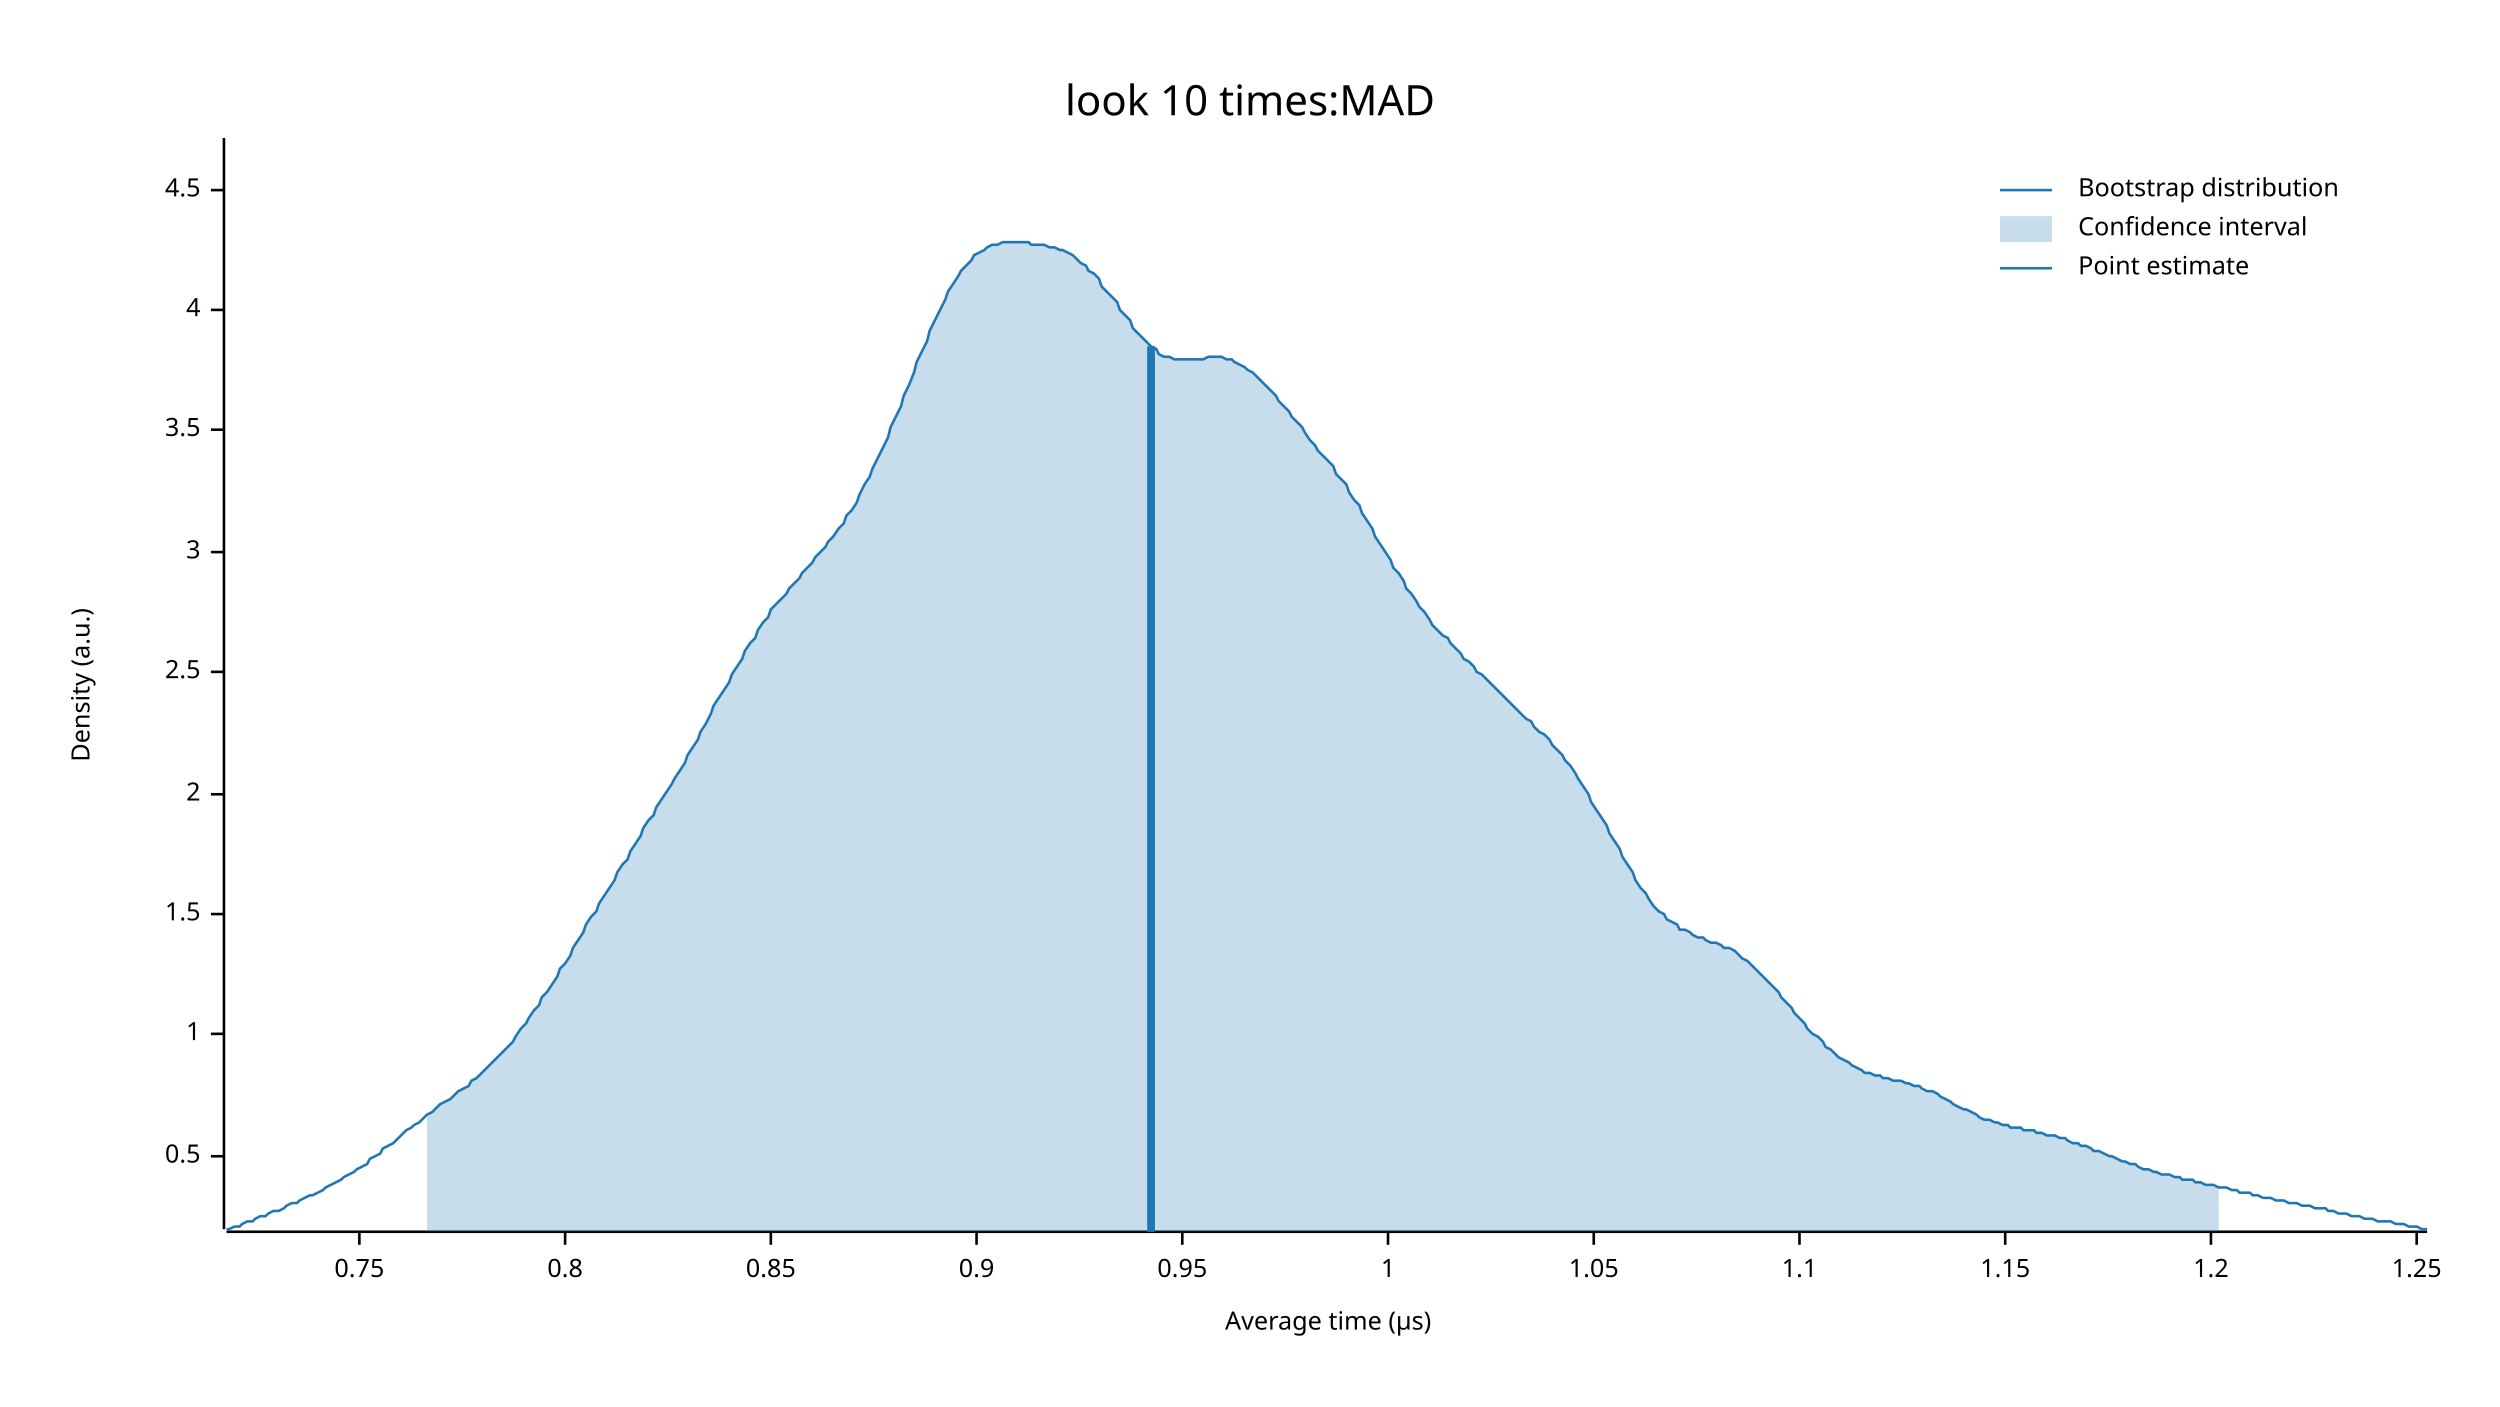
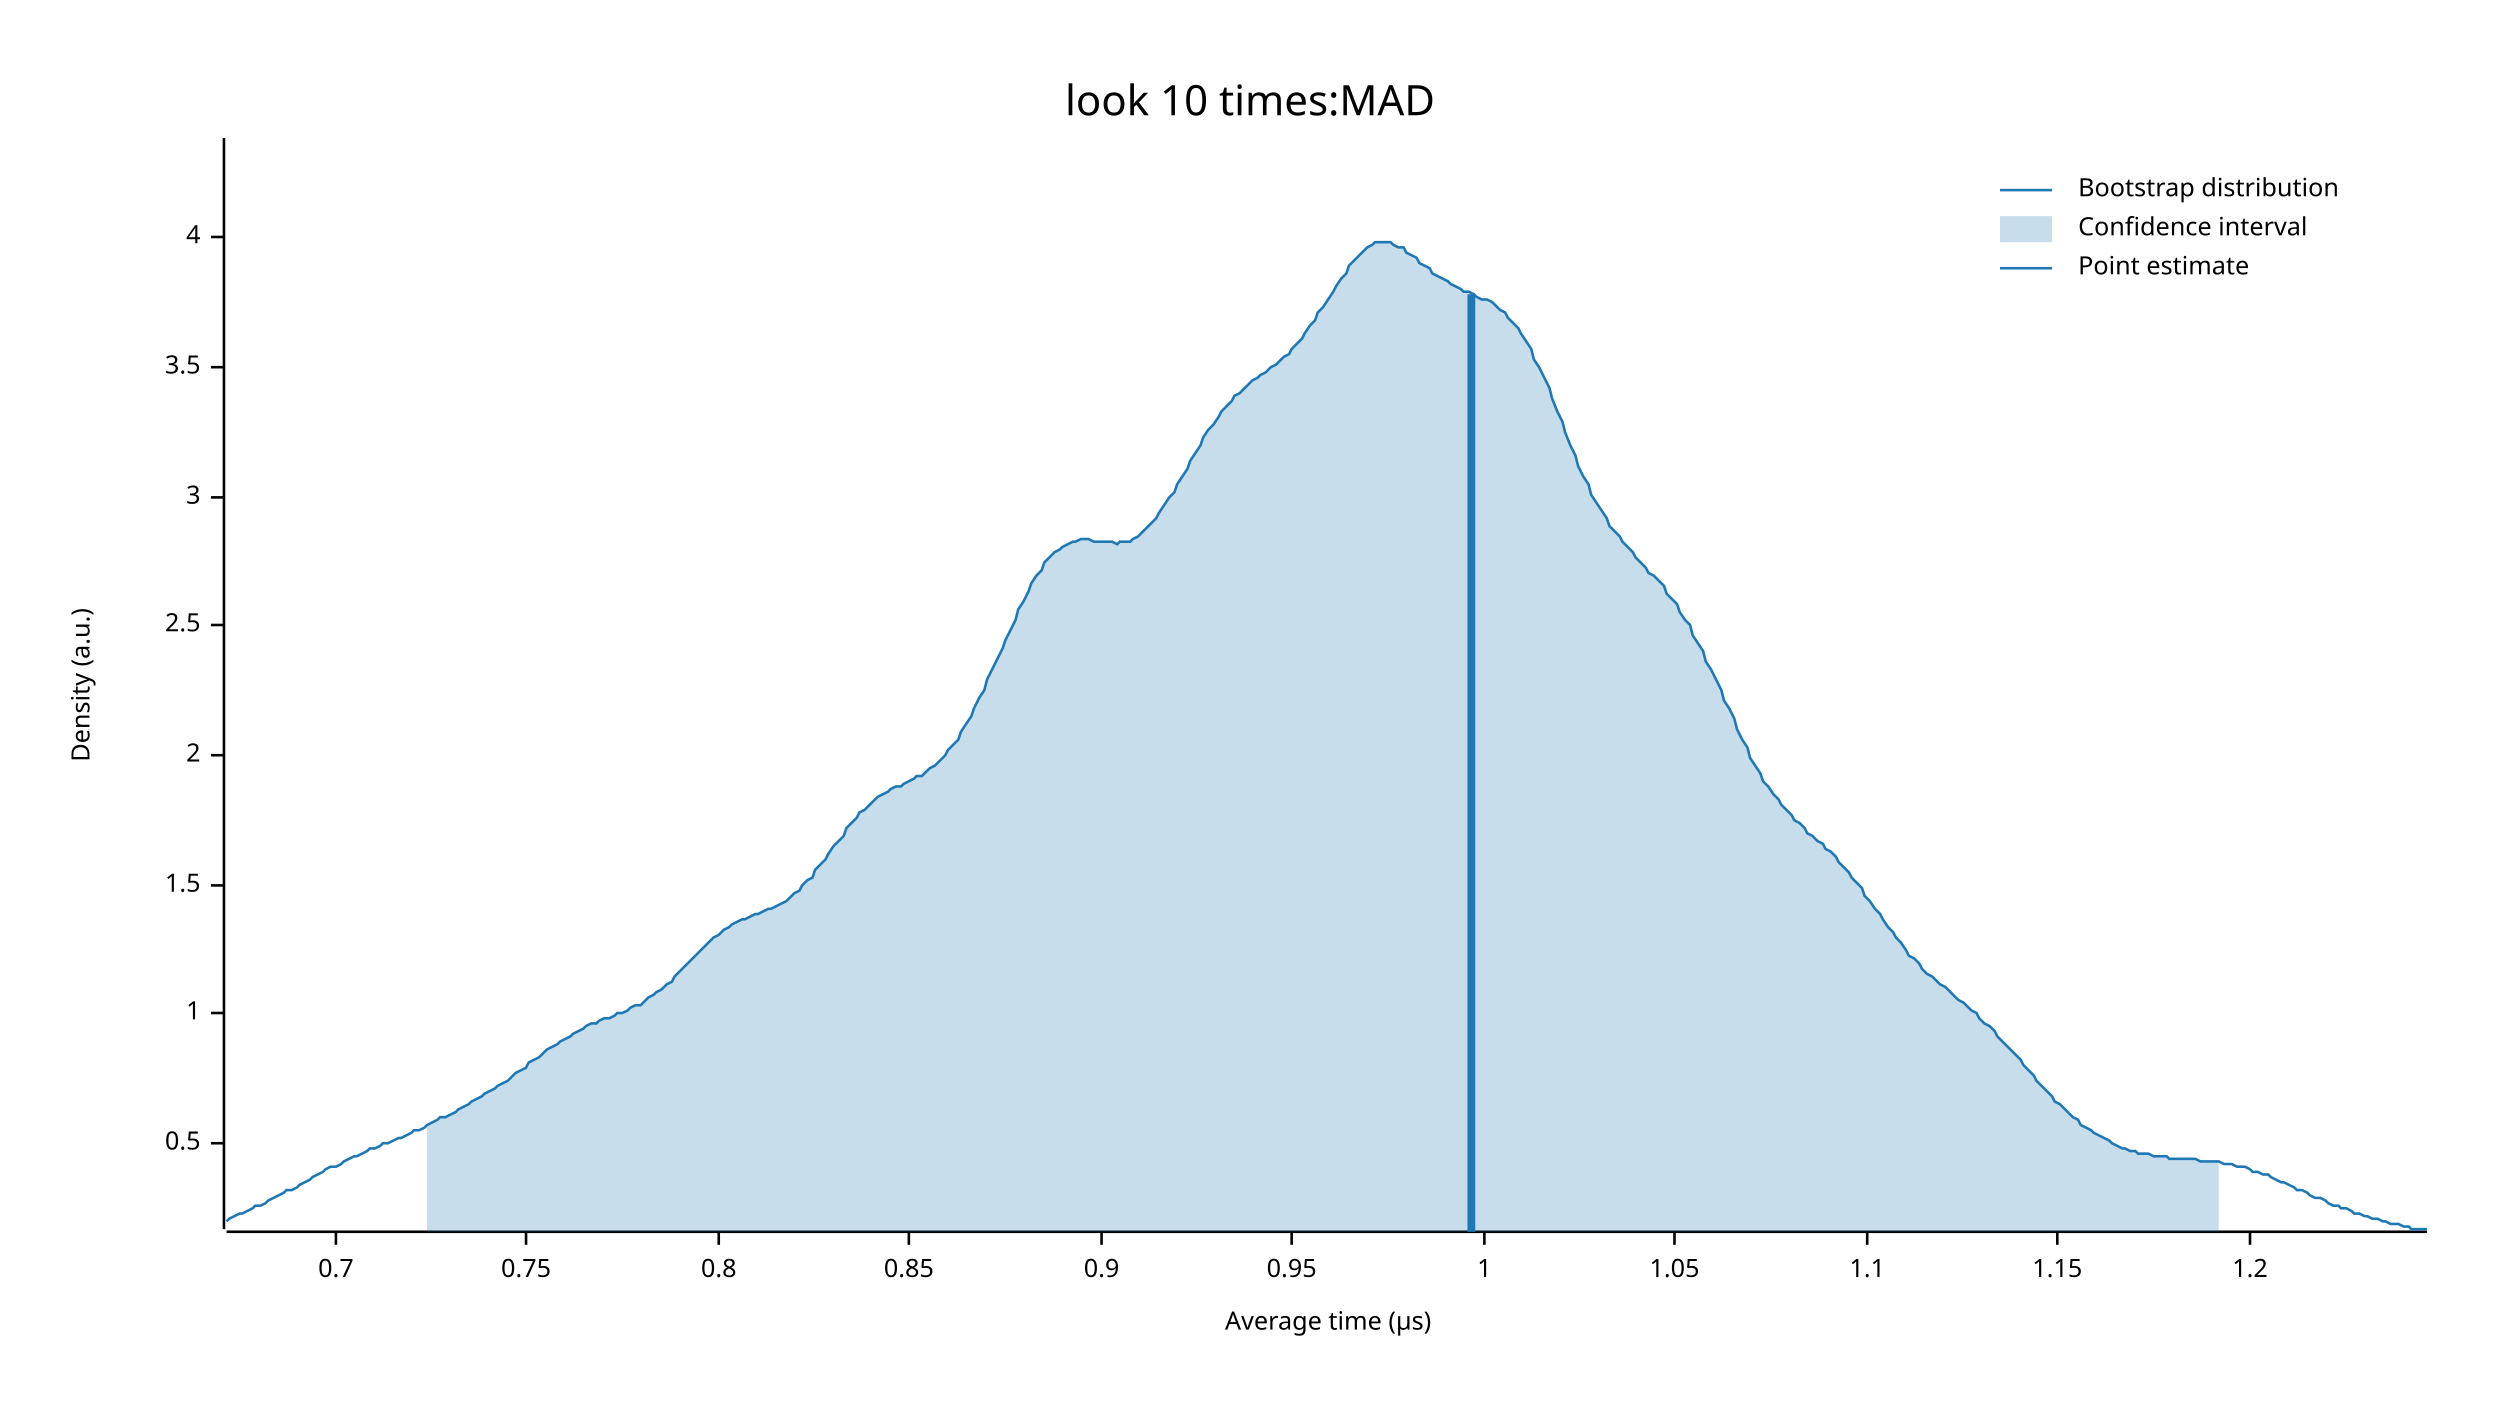
<svg xmlns="http://www.w3.org/2000/svg" width="960" height="540" viewBox="0 0 960 540">
  <text x="480" y="32" dy="0.76em" text-anchor="middle" font-family="sans-serif" font-size="16.129" opacity="1" fill="#000000">
look 10 times:MAD
</text>
  <text x="27" y="263" dy="0.76em" text-anchor="middle" font-family="sans-serif" font-size="9.677" opacity="1" fill="#000000" transform="rotate(270, 27, 263)">
Density (a.u.)
</text>
  <text x="510" y="513" dy="-0.5ex" text-anchor="middle" font-family="sans-serif" font-size="9.677" opacity="1" fill="#000000">
Average time (µs)
</text>
  <polyline fill="none" opacity="1" stroke="#000000" stroke-width="1" points="86,53 86,472 " />
-   <text x="77" y="444" dy="0.5ex" text-anchor="end" font-family="sans-serif" font-size="9.677" opacity="1" fill="#000000">
+   <text x="77" y="439" dy="0.5ex" text-anchor="end" font-family="sans-serif" font-size="9.677" opacity="1" fill="#000000">
0.5
</text>
-   <polyline fill="none" opacity="1" stroke="#000000" stroke-width="1" points="81,444 86,444 " />
-   <text x="77" y="397" dy="0.5ex" text-anchor="end" font-family="sans-serif" font-size="9.677" opacity="1" fill="#000000">
+   <polyline fill="none" opacity="1" stroke="#000000" stroke-width="1" points="81,439 86,439 " />
+   <text x="77" y="389" dy="0.5ex" text-anchor="end" font-family="sans-serif" font-size="9.677" opacity="1" fill="#000000">
1
</text>
-   <polyline fill="none" opacity="1" stroke="#000000" stroke-width="1" points="81,397 86,397 " />
-   <text x="77" y="351" dy="0.5ex" text-anchor="end" font-family="sans-serif" font-size="9.677" opacity="1" fill="#000000">
+   <polyline fill="none" opacity="1" stroke="#000000" stroke-width="1" points="81,389 86,389 " />
+   <text x="77" y="340" dy="0.5ex" text-anchor="end" font-family="sans-serif" font-size="9.677" opacity="1" fill="#000000">
1.5
</text>
-   <polyline fill="none" opacity="1" stroke="#000000" stroke-width="1" points="81,351 86,351 " />
-   <text x="77" y="305" dy="0.5ex" text-anchor="end" font-family="sans-serif" font-size="9.677" opacity="1" fill="#000000">
+   <polyline fill="none" opacity="1" stroke="#000000" stroke-width="1" points="81,340 86,340 " />
+   <text x="77" y="290" dy="0.5ex" text-anchor="end" font-family="sans-serif" font-size="9.677" opacity="1" fill="#000000">
2
</text>
-   <polyline fill="none" opacity="1" stroke="#000000" stroke-width="1" points="81,305 86,305 " />
-   <text x="77" y="258" dy="0.5ex" text-anchor="end" font-family="sans-serif" font-size="9.677" opacity="1" fill="#000000">
+   <polyline fill="none" opacity="1" stroke="#000000" stroke-width="1" points="81,290 86,290 " />
+   <text x="77" y="240" dy="0.5ex" text-anchor="end" font-family="sans-serif" font-size="9.677" opacity="1" fill="#000000">
2.5
</text>
-   <polyline fill="none" opacity="1" stroke="#000000" stroke-width="1" points="81,258 86,258 " />
-   <text x="77" y="212" dy="0.5ex" text-anchor="end" font-family="sans-serif" font-size="9.677" opacity="1" fill="#000000">
+   <polyline fill="none" opacity="1" stroke="#000000" stroke-width="1" points="81,240 86,240 " />
+   <text x="77" y="191" dy="0.5ex" text-anchor="end" font-family="sans-serif" font-size="9.677" opacity="1" fill="#000000">
3
</text>
-   <polyline fill="none" opacity="1" stroke="#000000" stroke-width="1" points="81,212 86,212 " />
-   <text x="77" y="165" dy="0.5ex" text-anchor="end" font-family="sans-serif" font-size="9.677" opacity="1" fill="#000000">
+   <polyline fill="none" opacity="1" stroke="#000000" stroke-width="1" points="81,191 86,191 " />
+   <text x="77" y="141" dy="0.5ex" text-anchor="end" font-family="sans-serif" font-size="9.677" opacity="1" fill="#000000">
3.5
</text>
-   <polyline fill="none" opacity="1" stroke="#000000" stroke-width="1" points="81,165 86,165 " />
-   <text x="77" y="119" dy="0.5ex" text-anchor="end" font-family="sans-serif" font-size="9.677" opacity="1" fill="#000000">
+   <polyline fill="none" opacity="1" stroke="#000000" stroke-width="1" points="81,141 86,141 " />
+   <text x="77" y="91" dy="0.5ex" text-anchor="end" font-family="sans-serif" font-size="9.677" opacity="1" fill="#000000">
4
</text>
-   <polyline fill="none" opacity="1" stroke="#000000" stroke-width="1" points="81,119 86,119 " />
-   <text x="77" y="73" dy="0.5ex" text-anchor="end" font-family="sans-serif" font-size="9.677" opacity="1" fill="#000000">
- 4.5
+   <polyline fill="none" opacity="1" stroke="#000000" stroke-width="1" points="81,91 86,91 " />
+   <polyline fill="none" opacity="1" stroke="#000000" stroke-width="1" points="87,473 932,473 " />
+   <text x="129" y="483" dy="0.76em" text-anchor="middle" font-family="sans-serif" font-size="9.677" opacity="1" fill="#000000">
+ 0.7
</text>
-   <polyline fill="none" opacity="1" stroke="#000000" stroke-width="1" points="81,73 86,73 " />
-   <polyline fill="none" opacity="1" stroke="#000000" stroke-width="1" points="87,473 932,473 " />
-   <text x="138" y="483" dy="0.76em" text-anchor="middle" font-family="sans-serif" font-size="9.677" opacity="1" fill="#000000">
+   <polyline fill="none" opacity="1" stroke="#000000" stroke-width="1" points="129,473 129,478 " />
+   <text x="202" y="483" dy="0.76em" text-anchor="middle" font-family="sans-serif" font-size="9.677" opacity="1" fill="#000000">
0.75
</text>
-   <polyline fill="none" opacity="1" stroke="#000000" stroke-width="1" points="138,473 138,478 " />
-   <text x="217" y="483" dy="0.76em" text-anchor="middle" font-family="sans-serif" font-size="9.677" opacity="1" fill="#000000">
+   <polyline fill="none" opacity="1" stroke="#000000" stroke-width="1" points="202,473 202,478 " />
+   <text x="276" y="483" dy="0.76em" text-anchor="middle" font-family="sans-serif" font-size="9.677" opacity="1" fill="#000000">
0.8
</text>
-   <polyline fill="none" opacity="1" stroke="#000000" stroke-width="1" points="217,473 217,478 " />
-   <text x="296" y="483" dy="0.76em" text-anchor="middle" font-family="sans-serif" font-size="9.677" opacity="1" fill="#000000">
+   <polyline fill="none" opacity="1" stroke="#000000" stroke-width="1" points="276,473 276,478 " />
+   <text x="349" y="483" dy="0.76em" text-anchor="middle" font-family="sans-serif" font-size="9.677" opacity="1" fill="#000000">
0.85
</text>
-   <polyline fill="none" opacity="1" stroke="#000000" stroke-width="1" points="296,473 296,478 " />
-   <text x="375" y="483" dy="0.76em" text-anchor="middle" font-family="sans-serif" font-size="9.677" opacity="1" fill="#000000">
+   <polyline fill="none" opacity="1" stroke="#000000" stroke-width="1" points="349,473 349,478 " />
+   <text x="423" y="483" dy="0.76em" text-anchor="middle" font-family="sans-serif" font-size="9.677" opacity="1" fill="#000000">
0.9
</text>
-   <polyline fill="none" opacity="1" stroke="#000000" stroke-width="1" points="375,473 375,478 " />
-   <text x="454" y="483" dy="0.76em" text-anchor="middle" font-family="sans-serif" font-size="9.677" opacity="1" fill="#000000">
+   <polyline fill="none" opacity="1" stroke="#000000" stroke-width="1" points="423,473 423,478 " />
+   <text x="496" y="483" dy="0.76em" text-anchor="middle" font-family="sans-serif" font-size="9.677" opacity="1" fill="#000000">
0.95
</text>
-   <polyline fill="none" opacity="1" stroke="#000000" stroke-width="1" points="454,473 454,478 " />
-   <text x="533" y="483" dy="0.76em" text-anchor="middle" font-family="sans-serif" font-size="9.677" opacity="1" fill="#000000">
+   <polyline fill="none" opacity="1" stroke="#000000" stroke-width="1" points="496,473 496,478 " />
+   <text x="570" y="483" dy="0.76em" text-anchor="middle" font-family="sans-serif" font-size="9.677" opacity="1" fill="#000000">
1
</text>
-   <polyline fill="none" opacity="1" stroke="#000000" stroke-width="1" points="533,473 533,478 " />
-   <text x="612" y="483" dy="0.76em" text-anchor="middle" font-family="sans-serif" font-size="9.677" opacity="1" fill="#000000">
+   <polyline fill="none" opacity="1" stroke="#000000" stroke-width="1" points="570,473 570,478 " />
+   <text x="643" y="483" dy="0.76em" text-anchor="middle" font-family="sans-serif" font-size="9.677" opacity="1" fill="#000000">
1.05
</text>
-   <polyline fill="none" opacity="1" stroke="#000000" stroke-width="1" points="612,473 612,478 " />
-   <text x="691" y="483" dy="0.76em" text-anchor="middle" font-family="sans-serif" font-size="9.677" opacity="1" fill="#000000">
+   <polyline fill="none" opacity="1" stroke="#000000" stroke-width="1" points="643,473 643,478 " />
+   <text x="717" y="483" dy="0.76em" text-anchor="middle" font-family="sans-serif" font-size="9.677" opacity="1" fill="#000000">
1.1
</text>
-   <polyline fill="none" opacity="1" stroke="#000000" stroke-width="1" points="691,473 691,478 " />
-   <text x="770" y="483" dy="0.76em" text-anchor="middle" font-family="sans-serif" font-size="9.677" opacity="1" fill="#000000">
+   <polyline fill="none" opacity="1" stroke="#000000" stroke-width="1" points="717,473 717,478 " />
+   <text x="790" y="483" dy="0.76em" text-anchor="middle" font-family="sans-serif" font-size="9.677" opacity="1" fill="#000000">
1.15
</text>
-   <polyline fill="none" opacity="1" stroke="#000000" stroke-width="1" points="770,473 770,478 " />
-   <text x="849" y="483" dy="0.76em" text-anchor="middle" font-family="sans-serif" font-size="9.677" opacity="1" fill="#000000">
+   <polyline fill="none" opacity="1" stroke="#000000" stroke-width="1" points="790,473 790,478 " />
+   <text x="864" y="483" dy="0.76em" text-anchor="middle" font-family="sans-serif" font-size="9.677" opacity="1" fill="#000000">
1.2
</text>
-   <polyline fill="none" opacity="1" stroke="#000000" stroke-width="1" points="849,473 849,478 " />
-   <text x="928" y="483" dy="0.76em" text-anchor="middle" font-family="sans-serif" font-size="9.677" opacity="1" fill="#000000">
- 1.25
- </text>
-   <polyline fill="none" opacity="1" stroke="#000000" stroke-width="1" points="928,473 928,478 " />
-   <polyline fill="none" opacity="1" stroke="#1F78B4" stroke-width="1" points="87,472 88,472 90,471 92,471 93,470 95,469 97,469 98,468 100,467 102,467 103,466 105,465 107,465 109,464 110,463 112,462 114,462 115,461 117,460 119,459 120,459 122,458 124,457 125,456 127,455 129,454 131,453 132,452 134,451 136,450 137,449 139,448 141,447 142,445 144,444 146,443 147,441 149,440 151,439 153,437 154,436 156,434 158,433 159,432 161,431 163,429 164,428 166,427 168,425 169,424 171,423 173,422 175,420 176,419 178,418 180,417 181,415 183,414 185,412 186,411 188,409 190,407 191,406 193,404 195,402 197,400 198,398 200,395 202,393 203,391 205,388 207,386 208,383 210,381 212,378 214,375 215,372 217,370 219,367 220,364 222,361 224,358 225,355 227,352 229,350 230,347 232,344 234,341 236,338 237,335 239,332 241,330 242,327 244,324 246,321 247,318 249,315 251,313 252,310 254,307 256,304 258,301 259,299 261,296 263,293 264,290 266,287 268,284 269,281 271,278 273,274 274,271 276,268 278,265 280,262 281,259 283,256 285,253 286,250 288,247 290,245 291,242 293,239 295,237 296,234 298,232 300,230 302,228 303,226 305,224 307,222 308,220 310,218 312,216 313,214 315,212 317,210 318,208 320,206 322,203 324,201 325,198 327,196 329,193 330,190 332,186 334,183 335,180 337,176 339,172 341,168 342,164 344,160 346,156 347,152 349,148 351,143 352,139 354,135 356,131 357,127 359,123 361,119 363,115 364,112 366,109 368,106 369,104 371,102 373,100 374,98 376,97 378,96 379,95 381,94 383,94 385,93 386,93 388,93 390,93 391,93 393,93 395,93 396,94 398,94 400,94 401,94 403,95 405,95 407,96 408,96 410,97 412,98 413,99 415,101 417,102 418,104 420,105 422,107 423,110 425,112 427,114 429,116 430,119 432,121 434,123 435,126 437,128 439,130 440,131 442,133 444,134 445,136 447,137 449,137 451,138 452,138 454,138 456,138 457,138 459,138 461,138 462,138 464,137 466,137 468,137 469,137 471,138 473,138 474,139 476,140 478,141 479,142 481,143 483,145 484,146 486,148 488,150 490,152 491,154 493,156 495,158 496,160 498,162 500,164 501,166 503,169 505,171 506,173 508,175 510,177 512,179 513,182 515,184 517,186 518,189 520,192 522,194 523,197 525,200 527,203 528,206 530,209 532,212 534,215 535,218 537,220 539,223 540,226 542,228 544,231 545,233 547,235 549,238 550,240 552,242 554,244 556,245 557,247 559,249 561,251 562,253 564,254 566,256 567,258 569,259 571,261 573,263 574,264 576,266 578,268 579,269 581,271 583,273 584,274 586,276 588,277 589,279 591,281 593,282 595,284 596,286 598,288 600,290 601,292 603,294 605,297 606,299 608,302 610,305 611,308 613,311 615,314 617,317 618,320 620,323 622,326 623,329 625,332 627,335 628,338 630,341 632,343 633,345 635,348 637,350 639,351 640,353 642,354 644,355 645,357 647,357 649,358 650,359 652,360 654,360 655,361 657,362 659,362 661,363 662,364 664,364 666,365 667,366 669,368 671,369 672,370 674,372 676,374 677,375 679,377 681,379 683,381 684,383 686,385 688,387 689,389 691,391 693,393 694,395 696,397 698,398 700,400 701,402 703,403 705,405 706,406 708,407 710,408 711,409 713,410 715,411 716,412 718,412 720,413 722,413 723,414 725,414 727,415 728,415 730,415 732,416 733,416 735,417 737,417 738,418 740,419 742,419 744,420 745,421 747,422 749,423 750,424 752,425 754,426 755,426 757,427 759,428 760,429 762,430 764,430 766,431 767,431 769,432 771,432 772,433 774,433 776,433 777,434 779,434 781,434 782,435 784,435 786,436 788,436 789,436 791,437 793,437 794,438 796,439 798,439 799,440 801,440 803,441 804,442 806,442 808,443 810,444 811,444 813,445 815,446 816,446 818,447 820,447 821,448 823,449 825,449 827,450 828,450 830,451 832,451 833,451 835,452 837,452 838,453 840,453 842,453 843,454 845,454 847,455 849,455 850,455 852,456 854,456 855,456 857,457 859,457 860,458 862,458 864,458 865,459 867,459 869,460 871,460 872,460 874,461 876,461 877,461 879,462 881,462 882,462 884,463 886,463 887,463 889,464 891,464 893,464 894,465 896,465 898,466 899,466 901,466 903,467 904,467 906,467 908,468 909,468 911,468 913,469 915,469 916,469 918,469 920,470 921,470 923,470 925,471 926,471 928,471 930,472 932,472 " />
-   <polygon opacity="0.25" fill="#1F78B4" points="164,428 166,427 168,425 169,424 171,423 173,422 175,420 176,419 178,418 180,417 181,415 183,414 185,412 186,411 188,409 190,407 191,406 193,404 195,402 197,400 198,398 200,395 202,393 203,391 205,388 207,386 208,383 210,381 212,378 214,375 215,372 217,370 219,367 220,364 222,361 224,358 225,355 227,352 229,350 230,347 232,344 234,341 236,338 237,335 239,332 241,330 242,327 244,324 246,321 247,318 249,315 251,313 252,310 254,307 256,304 258,301 259,299 261,296 263,293 264,290 266,287 268,284 269,281 271,278 273,274 274,271 276,268 278,265 280,262 281,259 283,256 285,253 286,250 288,247 290,245 291,242 293,239 295,237 296,234 298,232 300,230 302,228 303,226 305,224 307,222 308,220 310,218 312,216 313,214 315,212 317,210 318,208 320,206 322,203 324,201 325,198 327,196 329,193 330,190 332,186 334,183 335,180 337,176 339,172 341,168 342,164 344,160 346,156 347,152 349,148 351,143 352,139 354,135 356,131 357,127 359,123 361,119 363,115 364,112 366,109 368,106 369,104 371,102 373,100 374,98 376,97 378,96 379,95 381,94 383,94 385,93 386,93 388,93 390,93 391,93 393,93 395,93 396,94 398,94 400,94 401,94 403,95 405,95 407,96 408,96 410,97 412,98 413,99 415,101 417,102 418,104 420,105 422,107 423,110 425,112 427,114 429,116 430,119 432,121 434,123 435,126 437,128 439,130 440,131 442,133 444,134 445,136 447,137 449,137 451,138 452,138 454,138 456,138 457,138 459,138 461,138 462,138 464,137 466,137 468,137 469,137 471,138 473,138 474,139 476,140 478,141 479,142 481,143 483,145 484,146 486,148 488,150 490,152 491,154 493,156 495,158 496,160 498,162 500,164 501,166 503,169 505,171 506,173 508,175 510,177 512,179 513,182 515,184 517,186 518,189 520,192 522,194 523,197 525,200 527,203 528,206 530,209 532,212 534,215 535,218 537,220 539,223 540,226 542,228 544,231 545,233 547,235 549,238 550,240 552,242 554,244 556,245 557,247 559,249 561,251 562,253 564,254 566,256 567,258 569,259 571,261 573,263 574,264 576,266 578,268 579,269 581,271 583,273 584,274 586,276 588,277 589,279 591,281 593,282 595,284 596,286 598,288 600,290 601,292 603,294 605,297 606,299 608,302 610,305 611,308 613,311 615,314 617,317 618,320 620,323 622,326 623,329 625,332 627,335 628,338 630,341 632,343 633,345 635,348 637,350 639,351 640,353 642,354 644,355 645,357 647,357 649,358 650,359 652,360 654,360 655,361 657,362 659,362 661,363 662,364 664,364 666,365 667,366 669,368 671,369 672,370 674,372 676,374 677,375 679,377 681,379 683,381 684,383 686,385 688,387 689,389 691,391 693,393 694,395 696,397 698,398 700,400 701,402 703,403 705,405 706,406 708,407 710,408 711,409 713,410 715,411 716,412 718,412 720,413 722,413 723,414 725,414 727,415 728,415 730,415 732,416 733,416 735,417 737,417 738,418 740,419 742,419 744,420 745,421 747,422 749,423 750,424 752,425 754,426 755,426 757,427 759,428 760,429 762,430 764,430 766,431 767,431 769,432 771,432 772,433 774,433 776,433 777,434 779,434 781,434 782,435 784,435 786,436 788,436 789,436 791,437 793,437 794,438 796,439 798,439 799,440 801,440 803,441 804,442 806,442 808,443 810,444 811,444 813,445 815,446 816,446 818,447 820,447 821,448 823,449 825,449 827,450 828,450 830,451 832,451 833,451 835,452 837,452 838,453 840,453 842,453 843,454 845,454 847,455 849,455 850,455 852,456 852,473 164,473 " />
-   <polyline fill="none" opacity="1" stroke="#1F78B4" stroke-width="3" points="442,473 442,133 " />
+   <polyline fill="none" opacity="1" stroke="#000000" stroke-width="1" points="864,473 864,478 " />
+   <polyline fill="none" opacity="1" stroke="#1F78B4" stroke-width="1" points="87,469 88,468 90,467 92,466 93,466 95,465 97,464 98,463 100,463 102,462 103,461 105,460 107,459 109,458 110,457 112,457 114,456 115,455 117,454 119,453 120,452 122,451 124,450 125,449 127,448 129,448 131,447 132,446 134,445 136,444 137,444 139,443 141,442 142,441 144,441 146,440 147,439 149,439 151,438 153,437 154,437 156,436 158,435 159,434 161,434 163,433 164,432 166,431 168,430 169,429 171,429 173,428 175,427 176,426 178,425 180,424 181,423 183,422 185,421 186,420 188,419 190,418 191,417 193,416 195,415 197,413 198,412 200,411 202,410 203,408 205,407 207,406 208,405 210,403 212,402 214,401 215,400 217,399 219,398 220,397 222,396 224,395 225,394 227,393 229,393 230,392 232,391 234,391 236,390 237,389 239,389 241,388 242,387 244,386 246,386 247,385 249,383 251,382 252,381 254,380 256,378 258,377 259,375 261,373 263,371 264,370 266,368 268,366 269,365 271,363 273,361 274,360 276,359 278,357 280,356 281,355 283,354 285,353 286,353 288,352 290,351 291,351 293,350 295,349 296,349 298,348 300,347 302,346 303,345 305,343 307,342 308,340 310,338 312,337 313,334 315,332 317,330 318,328 320,325 322,323 324,321 325,318 327,316 329,314 330,312 332,311 334,309 335,308 337,306 339,305 341,304 342,303 344,302 346,302 347,301 349,300 351,299 352,298 354,298 356,296 357,295 359,294 361,292 363,290 364,288 366,286 368,284 369,281 371,278 373,275 374,272 376,268 378,265 379,261 381,257 383,253 385,249 386,246 388,242 390,238 391,234 393,231 395,227 396,224 398,221 400,219 401,216 403,214 405,212 407,211 408,210 410,209 412,208 413,208 415,207 417,207 418,207 420,208 422,208 423,208 425,208 427,208 429,209 430,208 432,208 434,208 435,207 437,206 439,204 440,203 442,201 444,199 445,197 447,194 449,191 451,189 452,186 454,183 456,180 457,177 459,174 461,171 462,168 464,165 466,163 468,160 469,158 471,156 473,154 474,152 476,151 478,149 479,148 481,146 483,145 484,144 486,143 488,141 490,140 491,139 493,137 495,136 496,134 498,132 500,130 501,128 503,125 505,123 506,120 508,118 510,115 512,112 513,110 515,107 517,105 518,102 520,100 522,98 523,97 525,95 527,94 528,93 530,93 532,93 534,93 535,94 537,95 539,95 540,97 542,98 544,99 545,101 547,102 549,103 550,105 552,106 554,107 556,108 557,109 559,110 561,111 562,112 564,112 566,113 567,114 569,115 571,115 573,116 574,117 576,119 578,120 579,122 581,124 583,126 584,128 586,131 588,134 589,138 591,141 593,145 595,149 596,153 598,158 600,162 601,166 603,171 605,175 606,179 608,183 610,186 611,190 613,193 615,196 617,199 618,202 620,204 622,206 623,208 625,210 627,212 628,214 630,216 632,218 633,220 635,221 637,223 639,225 640,228 642,230 644,232 645,235 647,238 649,240 650,244 652,247 654,250 655,254 657,257 659,261 661,265 662,269 664,272 666,276 667,280 669,284 671,287 672,291 674,294 676,297 677,300 679,302 681,305 683,307 684,309 686,311 688,313 689,315 691,316 693,318 694,320 696,321 698,323 700,324 701,326 703,327 705,329 706,331 708,333 710,335 711,337 713,339 715,341 716,344 718,346 720,349 722,351 723,353 725,356 727,358 728,360 730,362 732,365 733,367 735,368 737,370 738,372 740,374 742,375 744,377 745,378 747,379 749,381 750,382 752,384 754,385 755,386 757,388 759,389 760,391 762,393 764,394 766,396 767,398 769,400 771,402 772,403 774,405 776,407 777,409 779,411 781,413 782,415 784,417 786,419 788,421 789,423 791,424 793,426 794,427 796,429 798,430 799,432 801,433 803,434 804,435 806,436 808,437 810,438 811,439 813,440 815,441 816,441 818,442 820,442 821,443 823,443 825,443 827,444 828,444 830,444 832,444 833,445 835,445 837,445 838,445 840,445 842,445 843,445 845,446 847,446 849,446 850,446 852,446 854,447 855,447 857,447 859,448 860,448 862,448 864,449 865,450 867,450 869,451 871,451 872,452 874,453 876,454 877,454 879,455 881,456 882,457 884,457 886,458 887,459 889,460 891,460 893,461 894,462 896,463 898,463 899,464 901,464 903,465 904,466 906,466 908,467 909,467 911,468 913,468 915,469 916,469 918,470 920,470 921,470 923,471 925,471 926,472 928,472 930,472 932,472 " />
+   <polygon opacity="0.25" fill="#1F78B4" points="164,432 166,431 168,430 169,429 171,429 173,428 175,427 176,426 178,425 180,424 181,423 183,422 185,421 186,420 188,419 190,418 191,417 193,416 195,415 197,413 198,412 200,411 202,410 203,408 205,407 207,406 208,405 210,403 212,402 214,401 215,400 217,399 219,398 220,397 222,396 224,395 225,394 227,393 229,393 230,392 232,391 234,391 236,390 237,389 239,389 241,388 242,387 244,386 246,386 247,385 249,383 251,382 252,381 254,380 256,378 258,377 259,375 261,373 263,371 264,370 266,368 268,366 269,365 271,363 273,361 274,360 276,359 278,357 280,356 281,355 283,354 285,353 286,353 288,352 290,351 291,351 293,350 295,349 296,349 298,348 300,347 302,346 303,345 305,343 307,342 308,340 310,338 312,337 313,334 315,332 317,330 318,328 320,325 322,323 324,321 325,318 327,316 329,314 330,312 332,311 334,309 335,308 337,306 339,305 341,304 342,303 344,302 346,302 347,301 349,300 351,299 352,298 354,298 356,296 357,295 359,294 361,292 363,290 364,288 366,286 368,284 369,281 371,278 373,275 374,272 376,268 378,265 379,261 381,257 383,253 385,249 386,246 388,242 390,238 391,234 393,231 395,227 396,224 398,221 400,219 401,216 403,214 405,212 407,211 408,210 410,209 412,208 413,208 415,207 417,207 418,207 420,208 422,208 423,208 425,208 427,208 429,209 430,208 432,208 434,208 435,207 437,206 439,204 440,203 442,201 444,199 445,197 447,194 449,191 451,189 452,186 454,183 456,180 457,177 459,174 461,171 462,168 464,165 466,163 468,160 469,158 471,156 473,154 474,152 476,151 478,149 479,148 481,146 483,145 484,144 486,143 488,141 490,140 491,139 493,137 495,136 496,134 498,132 500,130 501,128 503,125 505,123 506,120 508,118 510,115 512,112 513,110 515,107 517,105 518,102 520,100 522,98 523,97 525,95 527,94 528,93 530,93 532,93 534,93 535,94 537,95 539,95 540,97 542,98 544,99 545,101 547,102 549,103 550,105 552,106 554,107 556,108 557,109 559,110 561,111 562,112 564,112 566,113 567,114 569,115 571,115 573,116 574,117 576,119 578,120 579,122 581,124 583,126 584,128 586,131 588,134 589,138 591,141 593,145 595,149 596,153 598,158 600,162 601,166 603,171 605,175 606,179 608,183 610,186 611,190 613,193 615,196 617,199 618,202 620,204 622,206 623,208 625,210 627,212 628,214 630,216 632,218 633,220 635,221 637,223 639,225 640,228 642,230 644,232 645,235 647,238 649,240 650,244 652,247 654,250 655,254 657,257 659,261 661,265 662,269 664,272 666,276 667,280 669,284 671,287 672,291 674,294 676,297 677,300 679,302 681,305 683,307 684,309 686,311 688,313 689,315 691,316 693,318 694,320 696,321 698,323 700,324 701,326 703,327 705,329 706,331 708,333 710,335 711,337 713,339 715,341 716,344 718,346 720,349 722,351 723,353 725,356 727,358 728,360 730,362 732,365 733,367 735,368 737,370 738,372 740,374 742,375 744,377 745,378 747,379 749,381 750,382 752,384 754,385 755,386 757,388 759,389 760,391 762,393 764,394 766,396 767,398 769,400 771,402 772,403 774,405 776,407 777,409 779,411 781,413 782,415 784,417 786,419 788,421 789,423 791,424 793,426 794,427 796,429 798,430 799,432 801,433 803,434 804,435 806,436 808,437 810,438 811,439 813,440 815,441 816,441 818,442 820,442 821,443 823,443 825,443 827,444 828,444 830,444 832,444 833,445 835,445 837,445 838,445 840,445 842,445 843,445 845,446 847,446 849,446 850,446 852,446 852,473 164,473 " />
+   <polyline fill="none" opacity="1" stroke="#1F78B4" stroke-width="3" points="565,473 565,113 " />
  <text x="798" y="68" dy="0.76em" text-anchor="start" font-family="sans-serif" font-size="9.677" opacity="1" fill="#000000">
Bootstrap distribution
</text>
  <text x="798" y="83" dy="0.76em" text-anchor="start" font-family="sans-serif" font-size="9.677" opacity="1" fill="#000000">
Confidence interval
</text>
  <text x="798" y="98" dy="0.76em" text-anchor="start" font-family="sans-serif" font-size="9.677" opacity="1" fill="#000000">
Point estimate
</text>
  <polyline fill="none" opacity="1" stroke="#1F78B4" stroke-width="1" points="768,73 788,73 " />
  <rect x="768" y="83" width="20" height="10" opacity="0.25" fill="#1F78B4" stroke="none" />
  <polyline fill="none" opacity="1" stroke="#1F78B4" stroke-width="1" points="768,103 788,103 " />
</svg>
